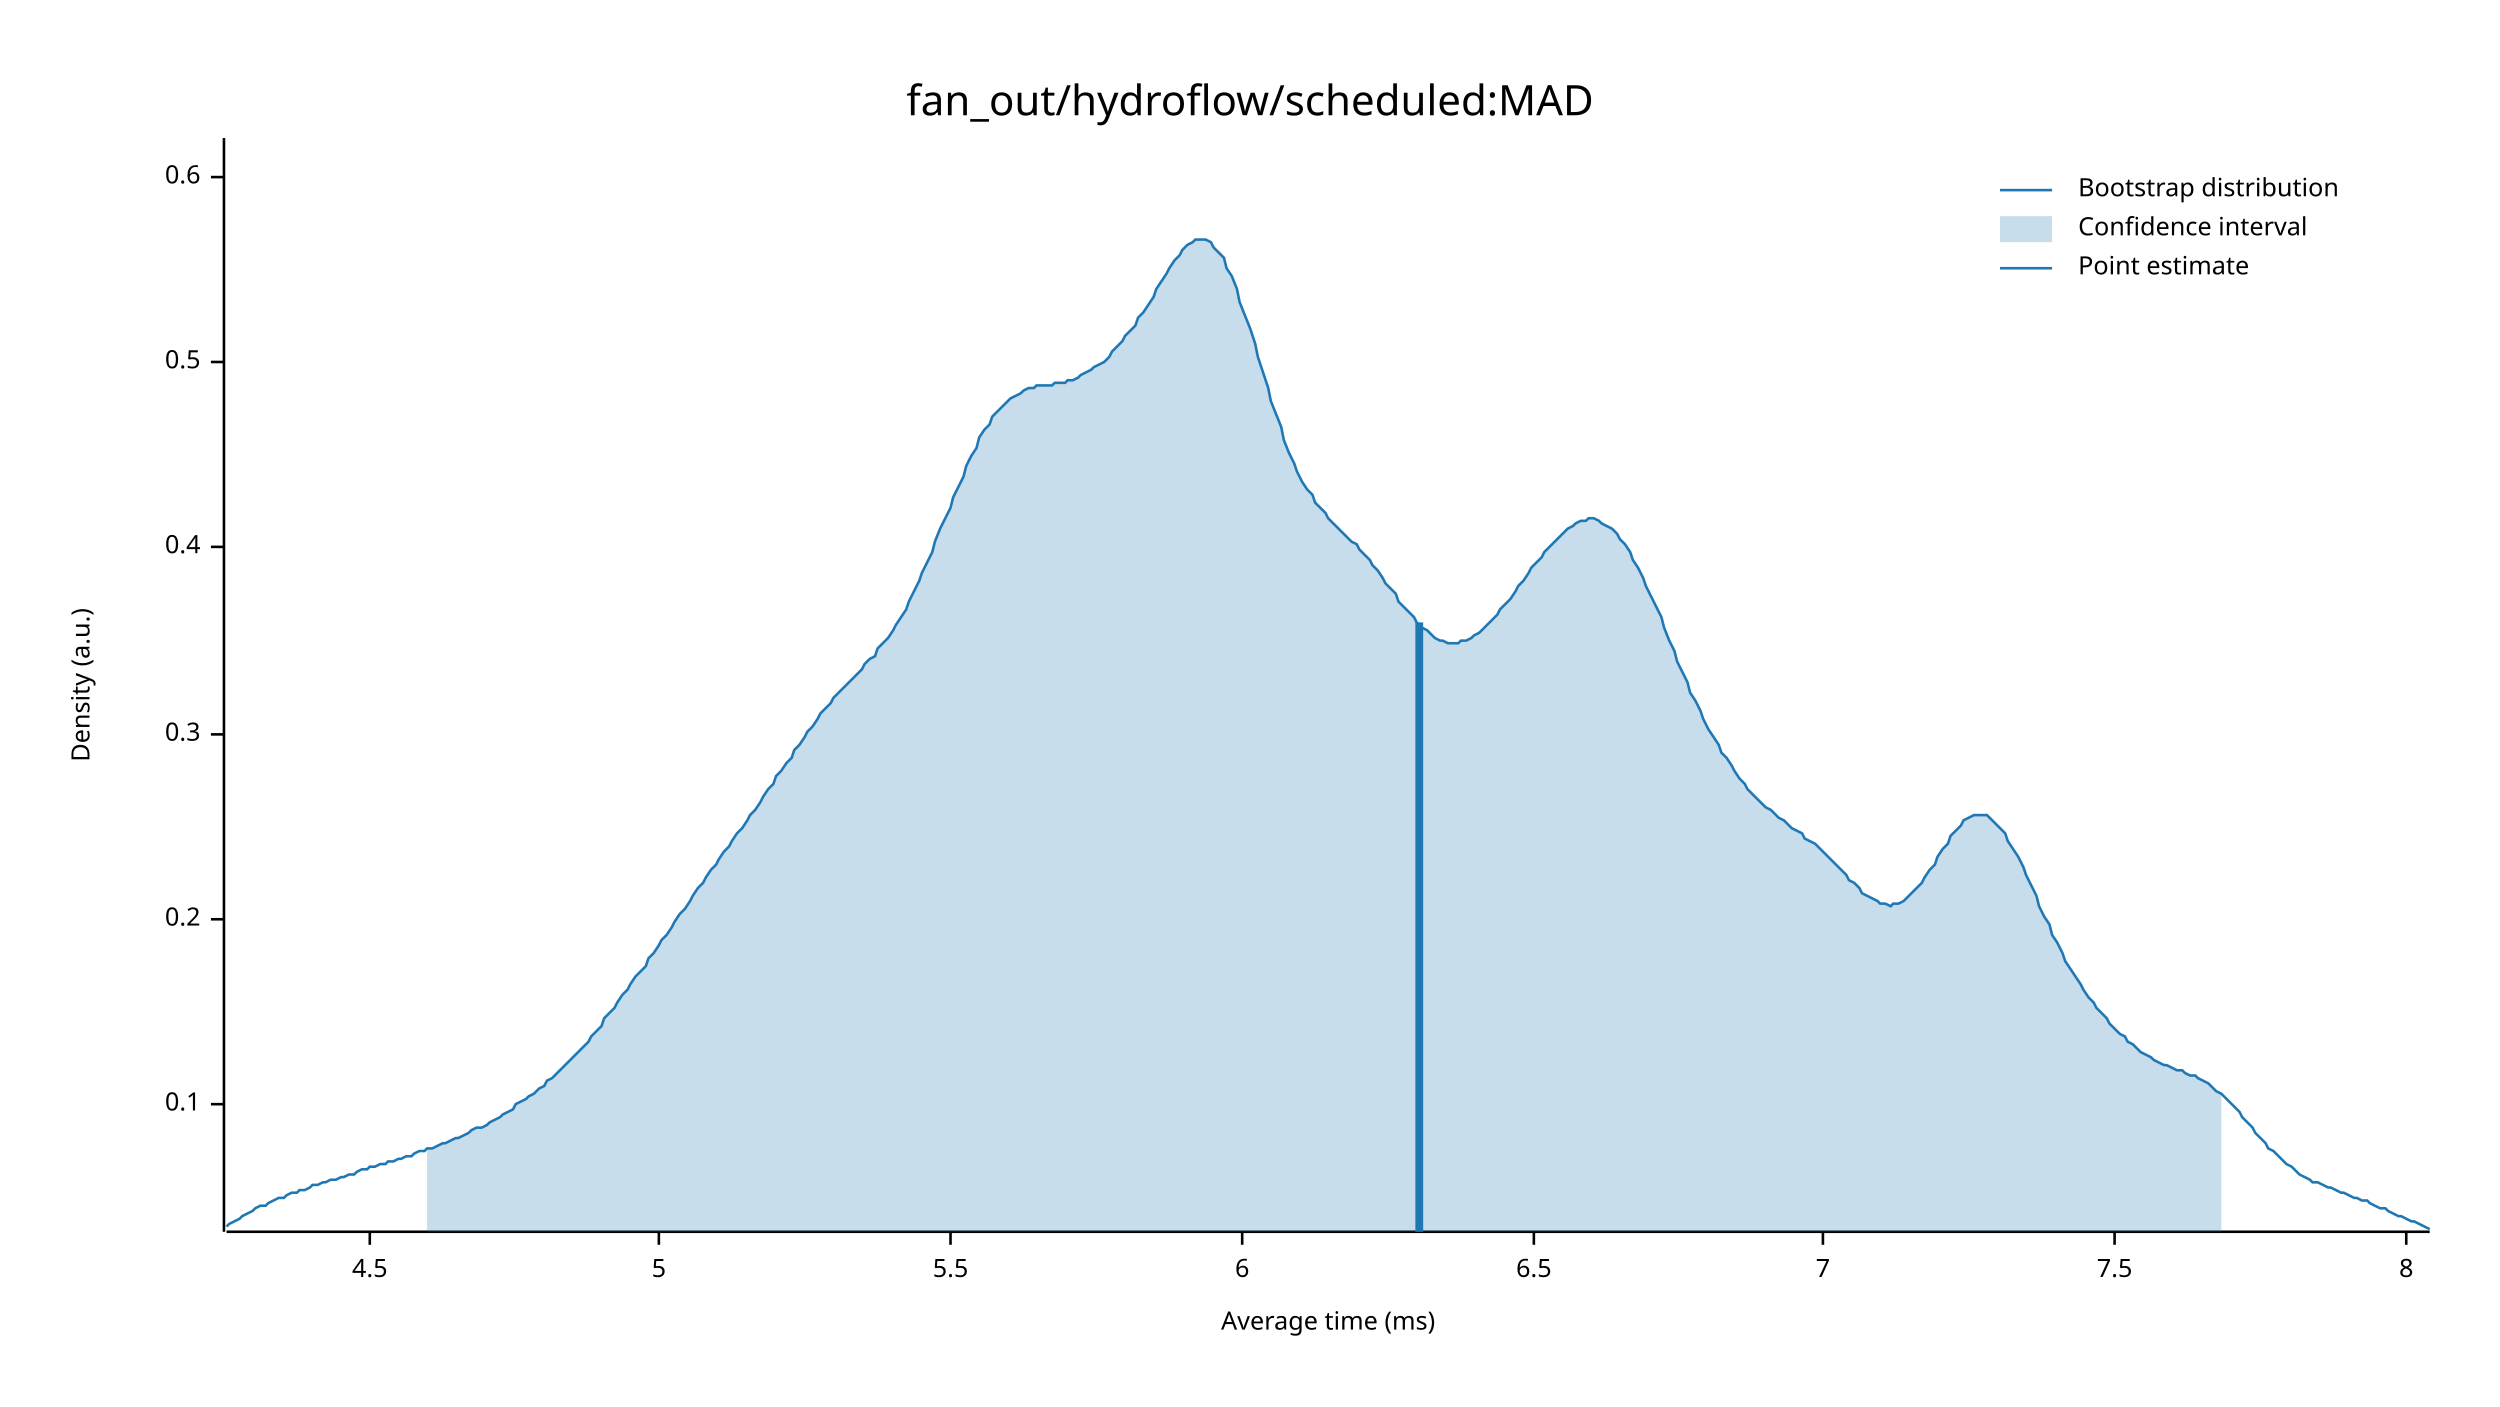
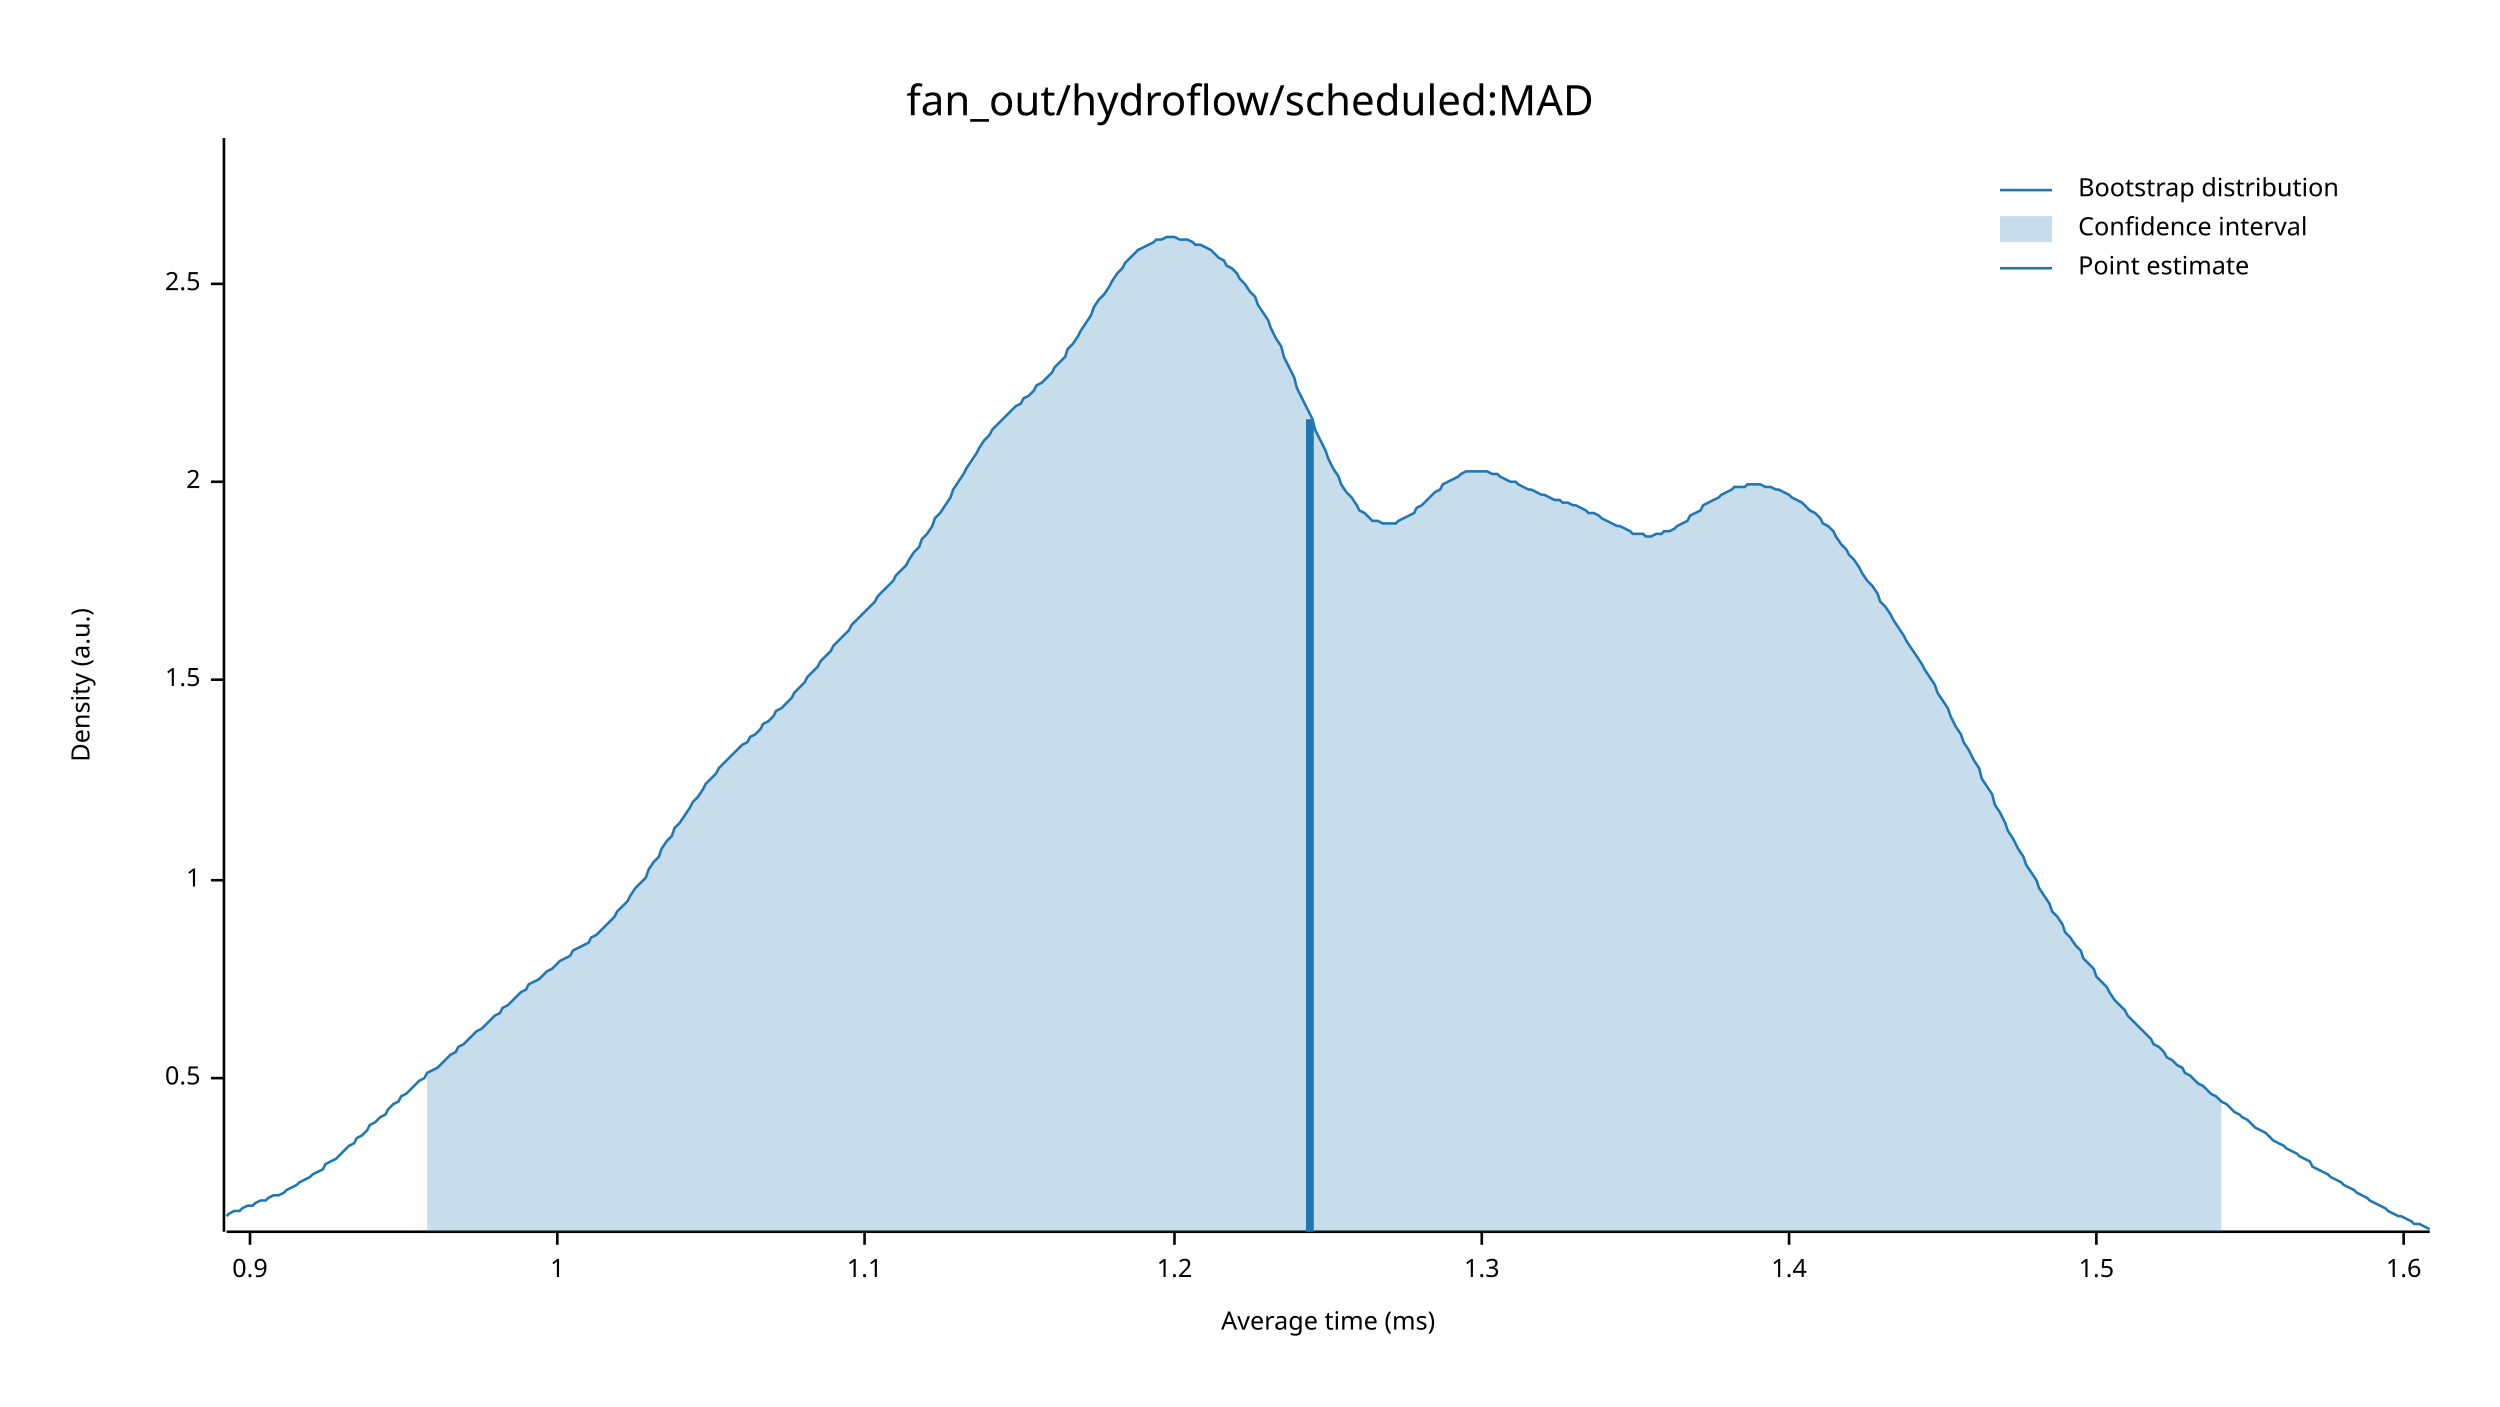
<svg xmlns="http://www.w3.org/2000/svg" width="960" height="540" viewBox="0 0 960 540">
  <text x="480" y="32" dy="0.76em" text-anchor="middle" font-family="sans-serif" font-size="16.129" opacity="1" fill="#000000">
fan_out/hydroflow/scheduled:MAD
</text>
  <text x="27" y="263" dy="0.76em" text-anchor="middle" font-family="sans-serif" font-size="9.677" opacity="1" fill="#000000" transform="rotate(270, 27, 263)">
Density (a.u.)
</text>
  <text x="510" y="513" dy="-0.5ex" text-anchor="middle" font-family="sans-serif" font-size="9.677" opacity="1" fill="#000000">
Average time (ms)
</text>
  <polyline fill="none" opacity="1" stroke="#000000" stroke-width="1" points="86,53 86,473 " />
-   <text x="77" y="424" dy="0.5ex" text-anchor="end" font-family="sans-serif" font-size="9.677" opacity="1" fill="#000000">
- 0.1
- </text>
-   <polyline fill="none" opacity="1" stroke="#000000" stroke-width="1" points="81,424 86,424 " />
-   <text x="77" y="353" dy="0.5ex" text-anchor="end" font-family="sans-serif" font-size="9.677" opacity="1" fill="#000000">
- 0.2
- </text>
-   <polyline fill="none" opacity="1" stroke="#000000" stroke-width="1" points="81,353 86,353 " />
-   <text x="77" y="282" dy="0.5ex" text-anchor="end" font-family="sans-serif" font-size="9.677" opacity="1" fill="#000000">
- 0.3
- </text>
-   <polyline fill="none" opacity="1" stroke="#000000" stroke-width="1" points="81,282 86,282 " />
-   <text x="77" y="210" dy="0.5ex" text-anchor="end" font-family="sans-serif" font-size="9.677" opacity="1" fill="#000000">
- 0.4
- </text>
-   <polyline fill="none" opacity="1" stroke="#000000" stroke-width="1" points="81,210 86,210 " />
-   <text x="77" y="139" dy="0.5ex" text-anchor="end" font-family="sans-serif" font-size="9.677" opacity="1" fill="#000000">
+   <text x="77" y="414" dy="0.5ex" text-anchor="end" font-family="sans-serif" font-size="9.677" opacity="1" fill="#000000">
0.5
</text>
-   <polyline fill="none" opacity="1" stroke="#000000" stroke-width="1" points="81,139 86,139 " />
-   <text x="77" y="68" dy="0.5ex" text-anchor="end" font-family="sans-serif" font-size="9.677" opacity="1" fill="#000000">
- 0.6
+   <polyline fill="none" opacity="1" stroke="#000000" stroke-width="1" points="81,414 86,414 " />
+   <text x="77" y="338" dy="0.5ex" text-anchor="end" font-family="sans-serif" font-size="9.677" opacity="1" fill="#000000">
+ 1
</text>
-   <polyline fill="none" opacity="1" stroke="#000000" stroke-width="1" points="81,68 86,68 " />
+   <polyline fill="none" opacity="1" stroke="#000000" stroke-width="1" points="81,338 86,338 " />
+   <text x="77" y="261" dy="0.5ex" text-anchor="end" font-family="sans-serif" font-size="9.677" opacity="1" fill="#000000">
+ 1.5
+ </text>
+   <polyline fill="none" opacity="1" stroke="#000000" stroke-width="1" points="81,261 86,261 " />
+   <text x="77" y="185" dy="0.5ex" text-anchor="end" font-family="sans-serif" font-size="9.677" opacity="1" fill="#000000">
+ 2
+ </text>
+   <polyline fill="none" opacity="1" stroke="#000000" stroke-width="1" points="81,185 86,185 " />
+   <text x="77" y="109" dy="0.5ex" text-anchor="end" font-family="sans-serif" font-size="9.677" opacity="1" fill="#000000">
+ 2.5
+ </text>
+   <polyline fill="none" opacity="1" stroke="#000000" stroke-width="1" points="81,109 86,109 " />
  <polyline fill="none" opacity="1" stroke="#000000" stroke-width="1" points="87,473 933,473 " />
-   <text x="142" y="483" dy="0.76em" text-anchor="middle" font-family="sans-serif" font-size="9.677" opacity="1" fill="#000000">
- 4.5
+   <text x="96" y="483" dy="0.76em" text-anchor="middle" font-family="sans-serif" font-size="9.677" opacity="1" fill="#000000">
+ 0.9
</text>
-   <polyline fill="none" opacity="1" stroke="#000000" stroke-width="1" points="142,473 142,478 " />
-   <text x="253" y="483" dy="0.76em" text-anchor="middle" font-family="sans-serif" font-size="9.677" opacity="1" fill="#000000">
- 5
+   <polyline fill="none" opacity="1" stroke="#000000" stroke-width="1" points="96,473 96,478 " />
+   <text x="214" y="483" dy="0.76em" text-anchor="middle" font-family="sans-serif" font-size="9.677" opacity="1" fill="#000000">
+ 1
</text>
-   <polyline fill="none" opacity="1" stroke="#000000" stroke-width="1" points="253,473 253,478 " />
-   <text x="365" y="483" dy="0.76em" text-anchor="middle" font-family="sans-serif" font-size="9.677" opacity="1" fill="#000000">
- 5.5
+   <polyline fill="none" opacity="1" stroke="#000000" stroke-width="1" points="214,473 214,478 " />
+   <text x="332" y="483" dy="0.76em" text-anchor="middle" font-family="sans-serif" font-size="9.677" opacity="1" fill="#000000">
+ 1.1
</text>
-   <polyline fill="none" opacity="1" stroke="#000000" stroke-width="1" points="365,473 365,478 " />
-   <text x="477" y="483" dy="0.76em" text-anchor="middle" font-family="sans-serif" font-size="9.677" opacity="1" fill="#000000">
- 6
+   <polyline fill="none" opacity="1" stroke="#000000" stroke-width="1" points="332,473 332,478 " />
+   <text x="451" y="483" dy="0.76em" text-anchor="middle" font-family="sans-serif" font-size="9.677" opacity="1" fill="#000000">
+ 1.2
</text>
-   <polyline fill="none" opacity="1" stroke="#000000" stroke-width="1" points="477,473 477,478 " />
-   <text x="589" y="483" dy="0.76em" text-anchor="middle" font-family="sans-serif" font-size="9.677" opacity="1" fill="#000000">
- 6.5
+   <polyline fill="none" opacity="1" stroke="#000000" stroke-width="1" points="451,473 451,478 " />
+   <text x="569" y="483" dy="0.76em" text-anchor="middle" font-family="sans-serif" font-size="9.677" opacity="1" fill="#000000">
+ 1.3
</text>
-   <polyline fill="none" opacity="1" stroke="#000000" stroke-width="1" points="589,473 589,478 " />
-   <text x="700" y="483" dy="0.76em" text-anchor="middle" font-family="sans-serif" font-size="9.677" opacity="1" fill="#000000">
- 7
+   <polyline fill="none" opacity="1" stroke="#000000" stroke-width="1" points="569,473 569,478 " />
+   <text x="687" y="483" dy="0.76em" text-anchor="middle" font-family="sans-serif" font-size="9.677" opacity="1" fill="#000000">
+ 1.4
</text>
-   <polyline fill="none" opacity="1" stroke="#000000" stroke-width="1" points="700,473 700,478 " />
-   <text x="812" y="483" dy="0.76em" text-anchor="middle" font-family="sans-serif" font-size="9.677" opacity="1" fill="#000000">
- 7.5
+   <polyline fill="none" opacity="1" stroke="#000000" stroke-width="1" points="687,473 687,478 " />
+   <text x="805" y="483" dy="0.76em" text-anchor="middle" font-family="sans-serif" font-size="9.677" opacity="1" fill="#000000">
+ 1.5
</text>
-   <polyline fill="none" opacity="1" stroke="#000000" stroke-width="1" points="812,473 812,478 " />
-   <text x="924" y="483" dy="0.76em" text-anchor="middle" font-family="sans-serif" font-size="9.677" opacity="1" fill="#000000">
- 8
+   <polyline fill="none" opacity="1" stroke="#000000" stroke-width="1" points="805,473 805,478 " />
+   <text x="923" y="483" dy="0.76em" text-anchor="middle" font-family="sans-serif" font-size="9.677" opacity="1" fill="#000000">
+ 1.6
</text>
-   <polyline fill="none" opacity="1" stroke="#000000" stroke-width="1" points="924,473 924,478 " />
-   <polyline fill="none" opacity="1" stroke="#1F78B4" stroke-width="1" points="87,471 88,470 90,469 92,468 93,467 95,466 97,465 98,464 100,463 102,463 103,462 105,461 107,460 109,460 110,459 112,458 114,458 115,457 117,457 119,456 120,455 122,455 124,454 125,454 127,453 129,453 131,452 132,452 134,451 136,451 137,450 139,449 141,449 142,448 144,448 146,447 148,447 149,446 151,446 153,445 154,445 156,444 158,444 159,443 161,442 163,442 164,441 166,441 168,440 170,439 171,439 173,438 175,437 176,437 178,436 180,435 181,434 183,433 185,433 187,432 188,431 190,430 192,429 193,428 195,427 197,426 198,424 200,423 202,422 203,421 205,420 207,418 209,417 210,415 212,414 214,412 215,411 217,409 219,407 220,406 222,404 224,402 226,400 227,398 229,396 231,394 232,391 234,389 236,387 237,385 239,382 241,380 242,378 244,375 246,373 248,371 249,368 251,366 253,363 254,361 256,359 258,356 259,354 261,351 263,349 265,346 266,344 268,341 270,339 271,337 273,334 275,332 276,330 278,327 280,325 281,323 283,320 285,318 287,315 288,313 290,311 292,308 293,306 295,303 297,301 298,298 300,296 302,293 304,291 305,288 307,286 309,283 310,281 312,279 314,276 315,274 317,272 319,270 320,268 322,266 324,264 326,262 327,261 329,259 331,257 332,255 334,253 336,252 337,249 339,247 341,245 343,242 344,240 346,237 348,234 349,231 351,227 353,223 354,220 356,216 358,212 359,208 361,203 363,199 365,195 366,191 368,187 370,183 371,179 373,175 375,172 376,168 378,165 380,163 381,160 383,158 385,156 387,154 388,153 390,152 392,151 393,150 395,149 397,149 398,148 400,148 402,148 404,148 405,147 407,147 409,147 410,146 412,146 414,145 415,144 417,143 419,142 420,141 422,140 424,139 426,137 427,135 429,133 431,131 432,129 434,127 436,125 437,122 439,120 441,117 443,114 444,111 446,108 448,105 449,103 451,100 453,98 454,96 456,94 458,93 459,92 461,92 463,92 465,93 466,95 468,97 470,99 471,103 473,106 475,111 476,116 478,121 480,126 482,132 483,137 485,143 487,149 488,154 490,159 492,164 493,169 495,174 497,178 498,181 500,185 502,188 504,190 505,193 507,195 509,197 510,199 512,201 514,203 515,204 517,206 519,208 521,209 522,211 524,213 526,215 527,217 529,219 531,222 532,224 534,226 536,228 537,231 539,233 541,235 543,237 544,239 546,241 548,242 549,243 551,245 553,246 554,246 556,247 558,247 560,247 561,246 563,246 565,245 566,244 568,243 570,241 571,240 573,238 575,236 576,234 578,232 580,230 582,227 583,225 585,223 587,220 588,218 590,216 592,214 593,212 595,210 597,208 599,206 600,205 602,203 604,202 605,201 607,200 609,200 610,199 612,199 614,200 615,201 617,202 619,203 621,205 622,207 624,209 626,212 627,215 629,218 631,222 632,225 634,229 636,233 638,237 639,241 641,246 643,250 644,254 646,258 648,262 649,266 651,269 653,273 654,276 656,280 658,283 660,286 661,289 663,291 665,294 666,296 668,299 670,301 671,303 673,305 675,307 676,308 678,310 680,311 682,313 683,314 685,315 687,317 688,318 690,319 692,320 693,322 695,323 697,324 699,326 700,327 702,329 704,331 705,332 707,334 709,336 710,338 712,339 714,341 715,343 717,344 719,345 721,346 722,347 724,347 726,348 727,347 729,347 731,346 732,345 734,343 736,341 738,339 739,337 741,334 743,332 744,329 746,326 748,324 749,321 751,319 753,317 754,315 756,314 758,313 760,313 761,313 763,313 765,315 766,316 768,318 770,320 771,323 773,326 775,329 777,333 778,336 780,340 782,344 783,348 785,352 787,355 788,359 790,362 792,366 793,369 795,372 797,375 799,378 800,380 802,383 804,385 805,387 807,389 809,391 810,393 812,395 814,397 816,398 817,400 819,401 821,403 822,404 824,405 826,406 827,407 829,408 831,409 832,409 834,410 836,411 838,411 839,412 841,413 843,413 844,414 846,415 848,416 849,417 851,419 853,420 855,422 856,423 858,425 860,427 861,429 863,431 865,433 866,435 868,437 870,439 871,441 873,442 875,444 877,446 878,447 880,448 882,450 883,451 885,452 887,453 888,454 890,454 892,455 894,456 895,456 897,457 899,458 900,458 902,459 904,460 905,460 907,461 909,461 910,462 912,463 914,464 916,464 917,465 919,466 921,467 922,467 924,468 926,469 927,469 929,470 931,471 933,472 " />
-   <polygon opacity="0.25" fill="#1F78B4" points="164,441 166,441 168,440 170,439 171,439 173,438 175,437 176,437 178,436 180,435 181,434 183,433 185,433 187,432 188,431 190,430 192,429 193,428 195,427 197,426 198,424 200,423 202,422 203,421 205,420 207,418 209,417 210,415 212,414 214,412 215,411 217,409 219,407 220,406 222,404 224,402 226,400 227,398 229,396 231,394 232,391 234,389 236,387 237,385 239,382 241,380 242,378 244,375 246,373 248,371 249,368 251,366 253,363 254,361 256,359 258,356 259,354 261,351 263,349 265,346 266,344 268,341 270,339 271,337 273,334 275,332 276,330 278,327 280,325 281,323 283,320 285,318 287,315 288,313 290,311 292,308 293,306 295,303 297,301 298,298 300,296 302,293 304,291 305,288 307,286 309,283 310,281 312,279 314,276 315,274 317,272 319,270 320,268 322,266 324,264 326,262 327,261 329,259 331,257 332,255 334,253 336,252 337,249 339,247 341,245 343,242 344,240 346,237 348,234 349,231 351,227 353,223 354,220 356,216 358,212 359,208 361,203 363,199 365,195 366,191 368,187 370,183 371,179 373,175 375,172 376,168 378,165 380,163 381,160 383,158 385,156 387,154 388,153 390,152 392,151 393,150 395,149 397,149 398,148 400,148 402,148 404,148 405,147 407,147 409,147 410,146 412,146 414,145 415,144 417,143 419,142 420,141 422,140 424,139 426,137 427,135 429,133 431,131 432,129 434,127 436,125 437,122 439,120 441,117 443,114 444,111 446,108 448,105 449,103 451,100 453,98 454,96 456,94 458,93 459,92 461,92 463,92 465,93 466,95 468,97 470,99 471,103 473,106 475,111 476,116 478,121 480,126 482,132 483,137 485,143 487,149 488,154 490,159 492,164 493,169 495,174 497,178 498,181 500,185 502,188 504,190 505,193 507,195 509,197 510,199 512,201 514,203 515,204 517,206 519,208 521,209 522,211 524,213 526,215 527,217 529,219 531,222 532,224 534,226 536,228 537,231 539,233 541,235 543,237 544,239 546,241 548,242 549,243 551,245 553,246 554,246 556,247 558,247 560,247 561,246 563,246 565,245 566,244 568,243 570,241 571,240 573,238 575,236 576,234 578,232 580,230 582,227 583,225 585,223 587,220 588,218 590,216 592,214 593,212 595,210 597,208 599,206 600,205 602,203 604,202 605,201 607,200 609,200 610,199 612,199 614,200 615,201 617,202 619,203 621,205 622,207 624,209 626,212 627,215 629,218 631,222 632,225 634,229 636,233 638,237 639,241 641,246 643,250 644,254 646,258 648,262 649,266 651,269 653,273 654,276 656,280 658,283 660,286 661,289 663,291 665,294 666,296 668,299 670,301 671,303 673,305 675,307 676,308 678,310 680,311 682,313 683,314 685,315 687,317 688,318 690,319 692,320 693,322 695,323 697,324 699,326 700,327 702,329 704,331 705,332 707,334 709,336 710,338 712,339 714,341 715,343 717,344 719,345 721,346 722,347 724,347 726,348 727,347 729,347 731,346 732,345 734,343 736,341 738,339 739,337 741,334 743,332 744,329 746,326 748,324 749,321 751,319 753,317 754,315 756,314 758,313 760,313 761,313 763,313 765,315 766,316 768,318 770,320 771,323 773,326 775,329 777,333 778,336 780,340 782,344 783,348 785,352 787,355 788,359 790,362 792,366 793,369 795,372 797,375 799,378 800,380 802,383 804,385 805,387 807,389 809,391 810,393 812,395 814,397 816,398 817,400 819,401 821,403 822,404 824,405 826,406 827,407 829,408 831,409 832,409 834,410 836,411 838,411 839,412 841,413 843,413 844,414 846,415 848,416 849,417 851,419 853,420 853,473 164,473 " />
-   <polyline fill="none" opacity="1" stroke="#1F78B4" stroke-width="3" points="545,473 545,239 " />
+   <polyline fill="none" opacity="1" stroke="#000000" stroke-width="1" points="923,473 923,478 " />
+   <polyline fill="none" opacity="1" stroke="#1F78B4" stroke-width="1" points="87,467 88,466 90,465 92,465 93,464 95,463 97,463 98,462 100,461 102,461 103,460 105,459 107,459 109,458 110,457 112,456 114,455 115,454 117,453 119,452 120,451 122,450 124,449 125,447 127,446 129,445 131,443 132,442 134,440 136,439 137,437 139,436 141,434 142,432 144,431 146,429 148,428 149,426 151,424 153,423 154,421 156,420 158,418 159,417 161,415 163,414 164,412 166,411 168,410 170,408 171,407 173,405 175,404 176,402 178,401 180,399 181,398 183,396 185,395 187,393 188,392 190,390 192,389 193,387 195,386 197,384 198,383 200,381 202,380 203,378 205,377 207,376 209,374 210,373 212,372 214,370 215,369 217,368 219,367 220,365 222,364 224,363 226,362 227,360 229,359 231,357 232,356 234,354 236,352 237,350 239,348 241,346 242,344 244,341 246,339 248,337 249,334 251,331 253,329 254,326 256,323 258,321 259,318 261,316 263,313 265,310 266,308 268,306 270,303 271,301 273,299 275,297 276,295 278,293 280,291 281,290 283,288 285,286 287,285 288,283 290,282 292,280 293,278 295,277 297,275 298,273 300,272 302,270 304,268 305,266 307,264 309,262 310,260 312,258 314,256 315,254 317,252 319,250 320,248 322,246 324,244 326,242 327,240 329,238 331,236 332,235 334,233 336,231 337,229 339,227 341,225 343,223 344,221 346,219 348,217 349,215 351,212 353,210 354,207 356,205 358,202 359,199 361,197 363,194 365,191 366,188 368,185 370,182 371,180 373,177 375,174 376,172 378,169 380,167 381,165 383,163 385,161 387,159 388,158 390,156 392,155 393,153 395,152 397,150 398,148 400,147 402,145 404,143 405,141 407,139 409,137 410,134 412,132 414,129 415,127 417,124 419,121 420,118 422,115 424,113 426,110 427,108 429,105 431,103 432,101 434,99 436,97 437,96 439,95 441,94 443,93 444,92 446,92 448,91 449,91 451,91 453,92 454,92 456,92 458,93 459,94 461,94 463,95 465,96 466,97 468,99 470,100 471,102 473,103 475,105 476,107 478,109 480,112 482,114 483,117 485,120 487,123 488,126 490,130 492,133 493,137 495,141 497,145 498,149 500,153 502,157 504,161 505,165 507,169 509,173 510,176 512,180 514,183 515,186 517,189 519,191 521,194 522,196 524,197 526,199 527,200 529,200 531,201 532,201 534,201 536,201 537,200 539,199 541,198 543,197 544,195 546,194 548,192 549,191 551,189 553,188 554,186 556,185 558,184 560,183 561,182 563,181 565,181 566,181 568,181 570,181 571,181 573,182 575,182 576,183 578,184 580,185 582,185 583,186 585,187 587,188 588,188 590,189 592,190 593,190 595,191 597,192 599,192 600,193 602,193 604,194 605,194 607,195 609,196 610,197 612,197 614,198 615,199 617,200 619,201 621,202 622,202 624,203 626,204 627,205 629,205 631,205 632,206 634,206 636,205 638,205 639,204 641,204 643,203 644,202 646,201 648,200 649,198 651,197 653,196 654,194 656,193 658,192 660,191 661,190 663,189 665,188 666,187 668,187 670,187 671,186 673,186 675,186 676,186 678,187 680,187 682,188 683,188 685,189 687,190 688,191 690,192 692,193 693,194 695,196 697,197 699,199 700,201 702,202 704,204 705,206 707,209 709,211 710,213 712,215 714,218 715,220 717,223 719,225 721,228 722,231 724,233 726,236 727,238 729,241 731,244 732,246 734,249 736,252 738,255 739,257 741,260 743,263 744,266 746,269 748,272 749,275 751,279 753,282 754,285 756,288 758,292 760,295 761,299 763,302 765,305 766,309 768,312 770,316 771,319 773,322 775,326 777,329 778,332 780,335 782,338 783,341 785,344 787,347 788,350 790,352 792,355 793,358 795,360 797,363 799,365 800,368 802,370 804,372 805,375 807,377 809,379 810,381 812,384 814,386 816,388 817,390 819,392 821,394 822,395 824,397 826,399 827,401 829,402 831,404 832,406 834,407 836,409 838,410 839,412 841,413 843,415 844,416 846,417 848,419 849,420 851,421 853,423 855,424 856,425 858,427 860,428 861,429 863,430 865,432 866,433 868,434 870,435 871,436 873,438 875,439 877,440 878,441 880,442 882,443 883,444 885,445 887,446 888,448 890,449 892,450 894,451 895,452 897,453 899,454 900,455 902,456 904,457 905,458 907,459 909,460 910,461 912,462 914,463 916,464 917,465 919,466 921,467 922,467 924,468 926,469 927,470 929,470 931,471 933,472 " />
+   <polygon opacity="0.25" fill="#1F78B4" points="164,412 166,411 168,410 170,408 171,407 173,405 175,404 176,402 178,401 180,399 181,398 183,396 185,395 187,393 188,392 190,390 192,389 193,387 195,386 197,384 198,383 200,381 202,380 203,378 205,377 207,376 209,374 210,373 212,372 214,370 215,369 217,368 219,367 220,365 222,364 224,363 226,362 227,360 229,359 231,357 232,356 234,354 236,352 237,350 239,348 241,346 242,344 244,341 246,339 248,337 249,334 251,331 253,329 254,326 256,323 258,321 259,318 261,316 263,313 265,310 266,308 268,306 270,303 271,301 273,299 275,297 276,295 278,293 280,291 281,290 283,288 285,286 287,285 288,283 290,282 292,280 293,278 295,277 297,275 298,273 300,272 302,270 304,268 305,266 307,264 309,262 310,260 312,258 314,256 315,254 317,252 319,250 320,248 322,246 324,244 326,242 327,240 329,238 331,236 332,235 334,233 336,231 337,229 339,227 341,225 343,223 344,221 346,219 348,217 349,215 351,212 353,210 354,207 356,205 358,202 359,199 361,197 363,194 365,191 366,188 368,185 370,182 371,180 373,177 375,174 376,172 378,169 380,167 381,165 383,163 385,161 387,159 388,158 390,156 392,155 393,153 395,152 397,150 398,148 400,147 402,145 404,143 405,141 407,139 409,137 410,134 412,132 414,129 415,127 417,124 419,121 420,118 422,115 424,113 426,110 427,108 429,105 431,103 432,101 434,99 436,97 437,96 439,95 441,94 443,93 444,92 446,92 448,91 449,91 451,91 453,92 454,92 456,92 458,93 459,94 461,94 463,95 465,96 466,97 468,99 470,100 471,102 473,103 475,105 476,107 478,109 480,112 482,114 483,117 485,120 487,123 488,126 490,130 492,133 493,137 495,141 497,145 498,149 500,153 502,157 504,161 505,165 507,169 509,173 510,176 512,180 514,183 515,186 517,189 519,191 521,194 522,196 524,197 526,199 527,200 529,200 531,201 532,201 534,201 536,201 537,200 539,199 541,198 543,197 544,195 546,194 548,192 549,191 551,189 553,188 554,186 556,185 558,184 560,183 561,182 563,181 565,181 566,181 568,181 570,181 571,181 573,182 575,182 576,183 578,184 580,185 582,185 583,186 585,187 587,188 588,188 590,189 592,190 593,190 595,191 597,192 599,192 600,193 602,193 604,194 605,194 607,195 609,196 610,197 612,197 614,198 615,199 617,200 619,201 621,202 622,202 624,203 626,204 627,205 629,205 631,205 632,206 634,206 636,205 638,205 639,204 641,204 643,203 644,202 646,201 648,200 649,198 651,197 653,196 654,194 656,193 658,192 660,191 661,190 663,189 665,188 666,187 668,187 670,187 671,186 673,186 675,186 676,186 678,187 680,187 682,188 683,188 685,189 687,190 688,191 690,192 692,193 693,194 695,196 697,197 699,199 700,201 702,202 704,204 705,206 707,209 709,211 710,213 712,215 714,218 715,220 717,223 719,225 721,228 722,231 724,233 726,236 727,238 729,241 731,244 732,246 734,249 736,252 738,255 739,257 741,260 743,263 744,266 746,269 748,272 749,275 751,279 753,282 754,285 756,288 758,292 760,295 761,299 763,302 765,305 766,309 768,312 770,316 771,319 773,322 775,326 777,329 778,332 780,335 782,338 783,341 785,344 787,347 788,350 790,352 792,355 793,358 795,360 797,363 799,365 800,368 802,370 804,372 805,375 807,377 809,379 810,381 812,384 814,386 816,388 817,390 819,392 821,394 822,395 824,397 826,399 827,401 829,402 831,404 832,406 834,407 836,409 838,410 839,412 841,413 843,415 844,416 846,417 848,419 849,420 851,421 853,423 853,473 164,473 " />
+   <polyline fill="none" opacity="1" stroke="#1F78B4" stroke-width="3" points="503,473 503,161 " />
  <text x="798" y="68" dy="0.76em" text-anchor="start" font-family="sans-serif" font-size="9.677" opacity="1" fill="#000000">
Bootstrap distribution
</text>
  <text x="798" y="83" dy="0.76em" text-anchor="start" font-family="sans-serif" font-size="9.677" opacity="1" fill="#000000">
Confidence interval
</text>
  <text x="798" y="98" dy="0.76em" text-anchor="start" font-family="sans-serif" font-size="9.677" opacity="1" fill="#000000">
Point estimate
</text>
  <polyline fill="none" opacity="1" stroke="#1F78B4" stroke-width="1" points="768,73 788,73 " />
  <rect x="768" y="83" width="20" height="10" opacity="0.25" fill="#1F78B4" stroke="none" />
  <polyline fill="none" opacity="1" stroke="#1F78B4" stroke-width="1" points="768,103 788,103 " />
</svg>
